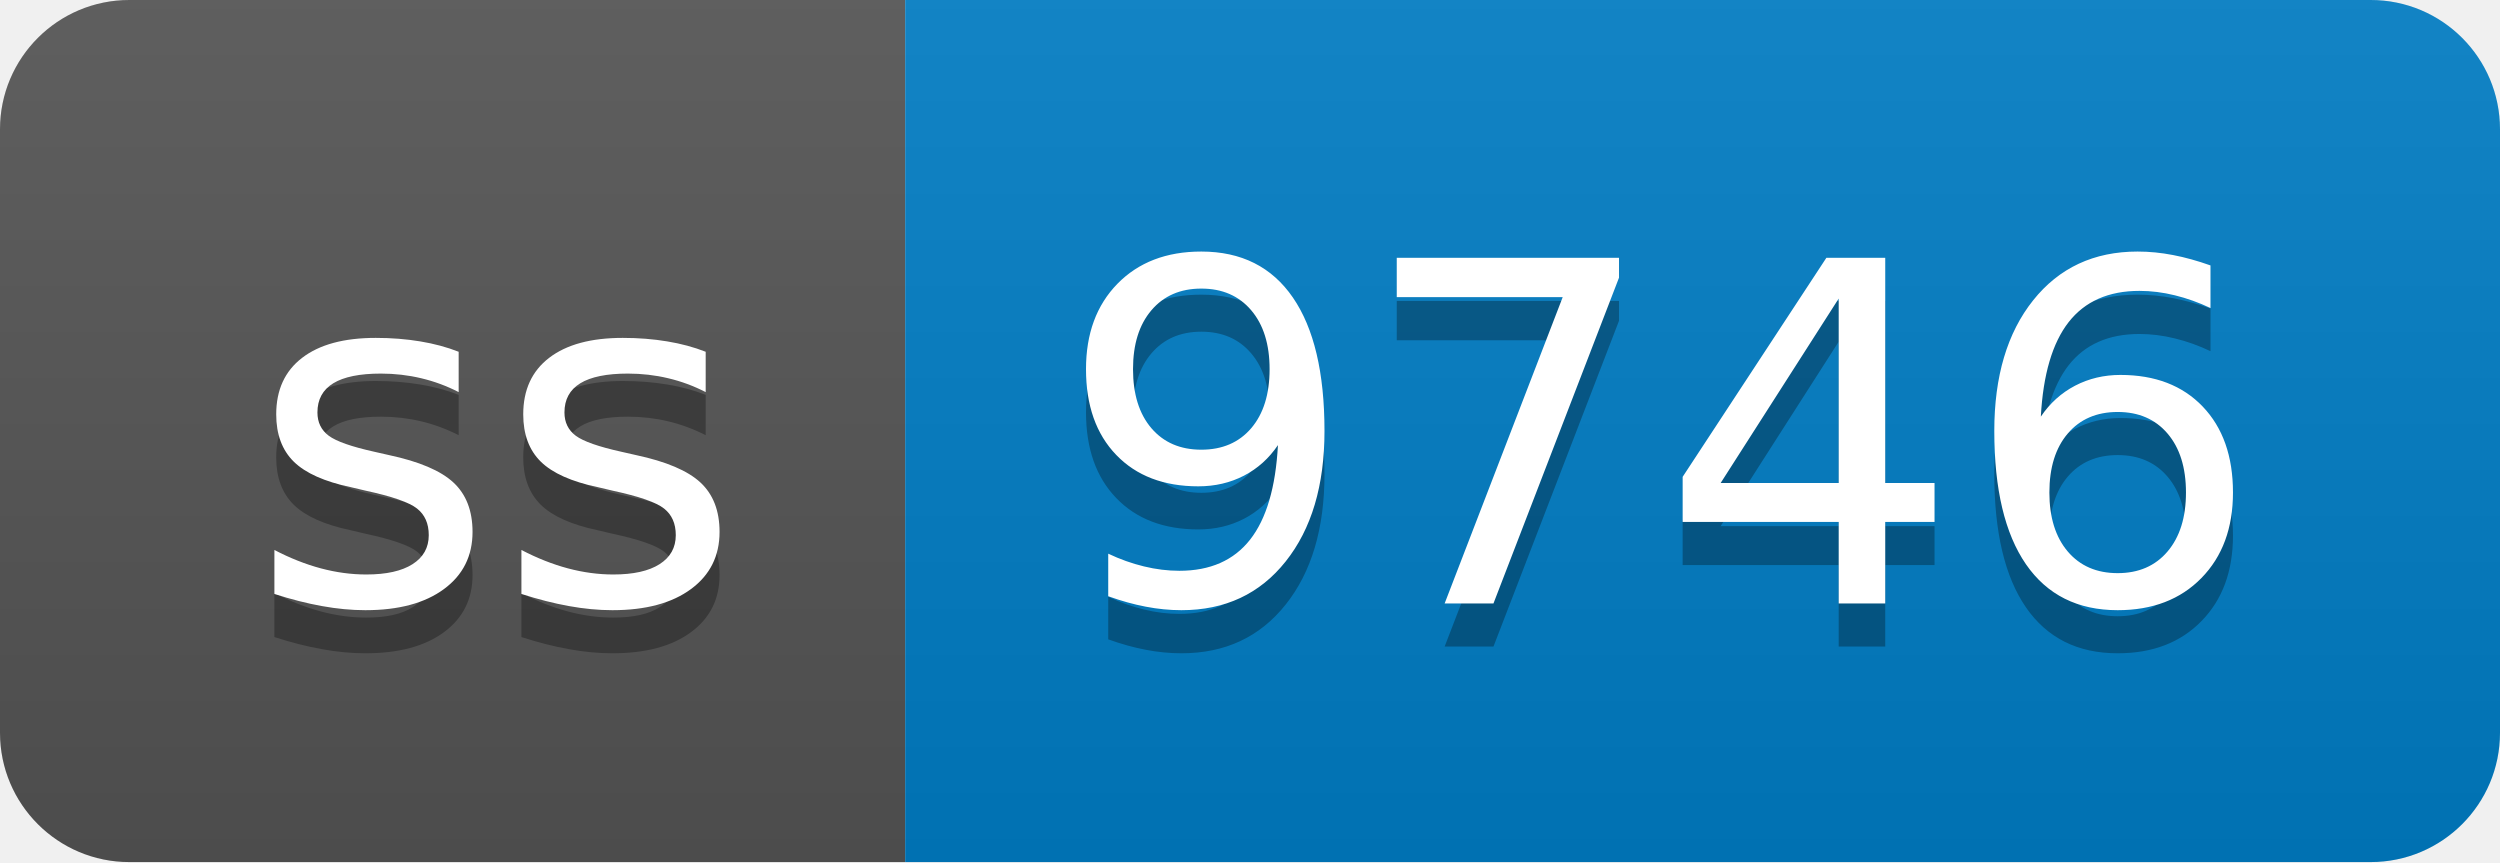
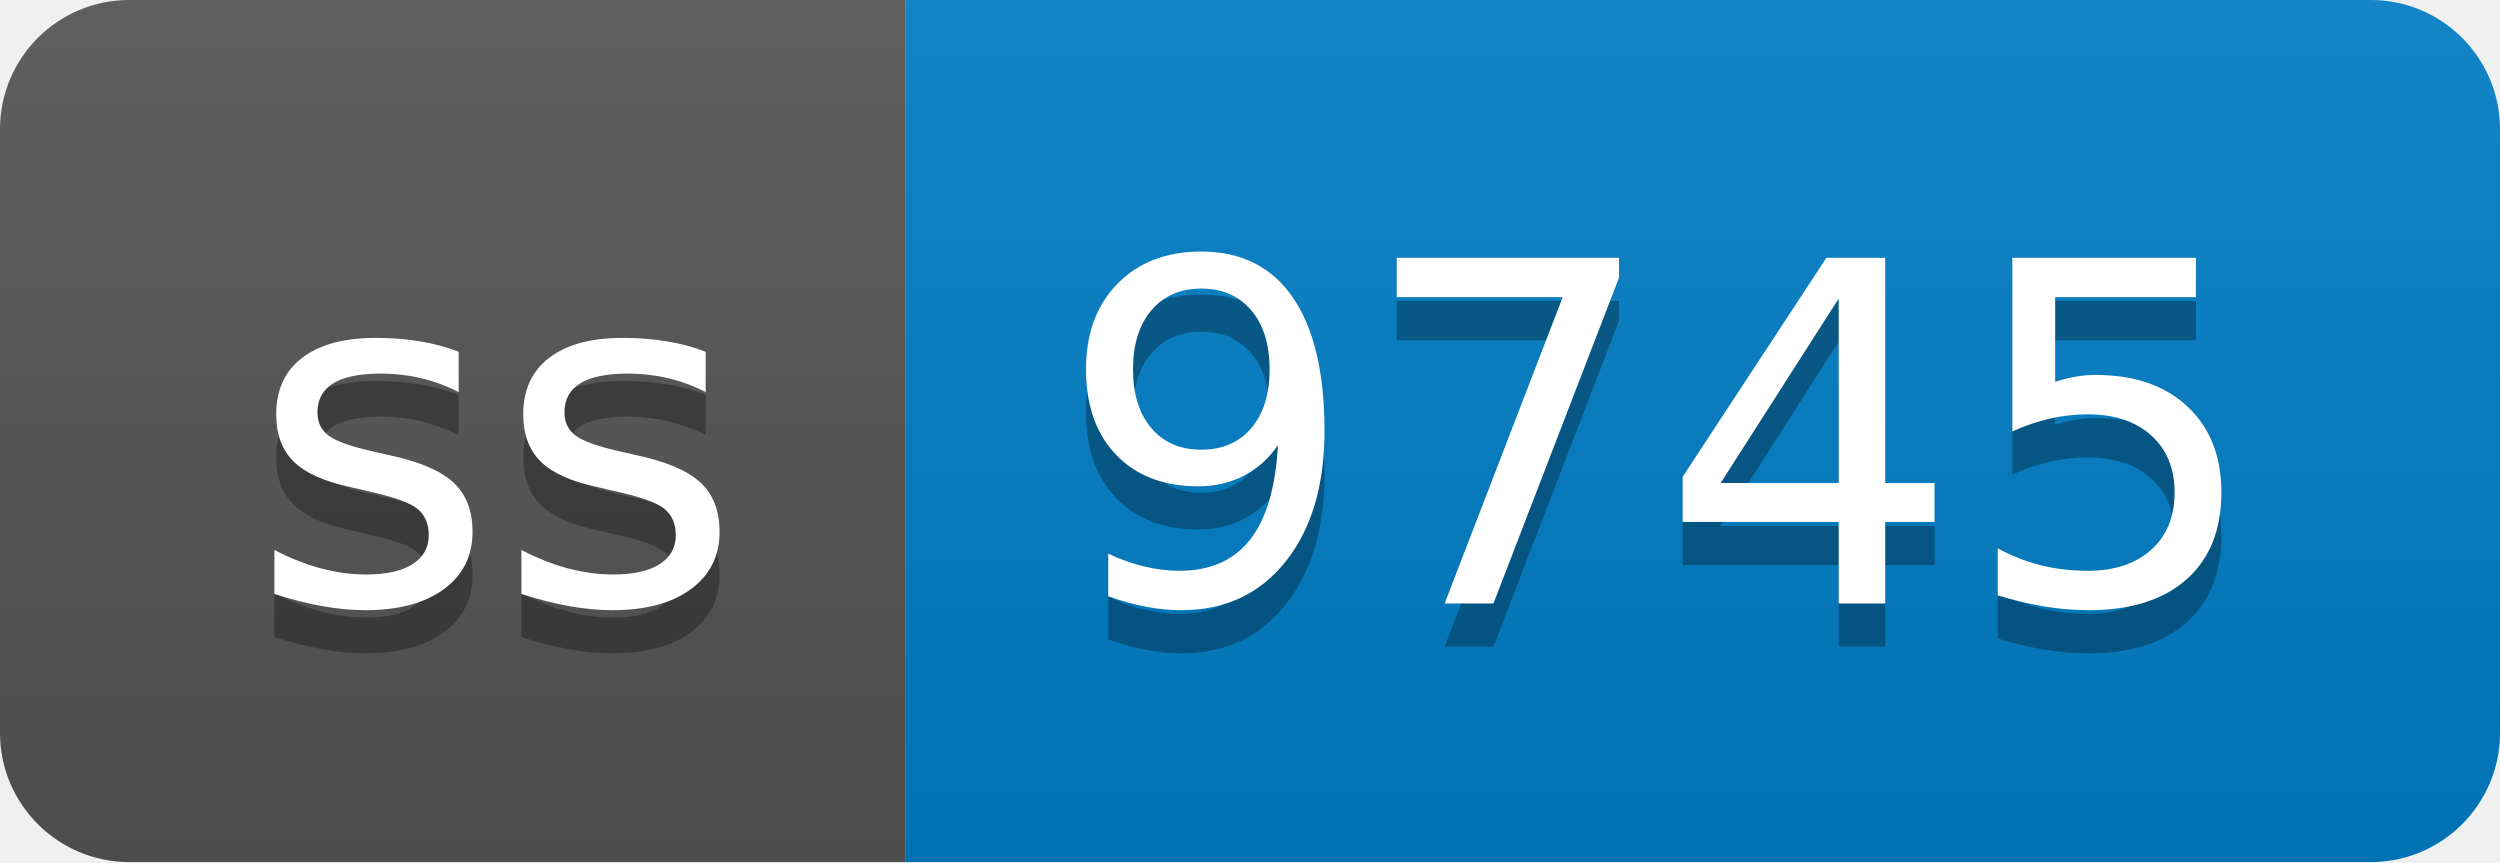
- <svg xmlns="http://www.w3.org/2000/svg" width="58" height="20" role="img" aria-label="ss: 9746">
+ <svg xmlns="http://www.w3.org/2000/svg" width="58" height="20" role="img" aria-label="ss: 9745">
  <linearGradient id="s" x2="0" y2="100%">
    <stop offset="0" stop-color="#bbb" stop-opacity=".1" />
    <stop offset="1" stop-opacity=".1" />
  </linearGradient>
  <clipPath id="r">
    <rect width="58" height="20" rx="3" fill="#fff" />
  </clipPath>
  <g clip-path="url(#r)">
    <rect width="21" height="20" fill="#555" />
    <rect x="21" width="37" height="20" fill="#007ec6" />
    <rect width="58" height="20" fill="url(#s)" />
  </g>
  <g fill="#fff" text-anchor="middle" font-family="Verdana,Geneva,DejaVu Sans,sans-serif" text-rendering="geometricPrecision" font-size="110">
    <text aria-hidden="true" x="115" y="150" fill="#010101" fill-opacity=".3" transform="scale(.1)" textLength="110">ss</text>
    <text x="115" y="140" transform="scale(.1)" fill="#fff" textLength="110">ss</text>
-     <text aria-hidden="true" x="385" y="150" fill="#010101" fill-opacity=".3" transform="scale(.1)" textLength="270">9746</text>
-     <text x="385" y="140" transform="scale(.1)" fill="#fff" textLength="270">9746</text>
+     <text aria-hidden="true" x="385" y="150" fill="#010101" fill-opacity=".3" transform="scale(.1)" textLength="270">9745</text>
+     <text x="385" y="140" transform="scale(.1)" fill="#fff" textLength="270">9745</text>
  </g>
</svg>
